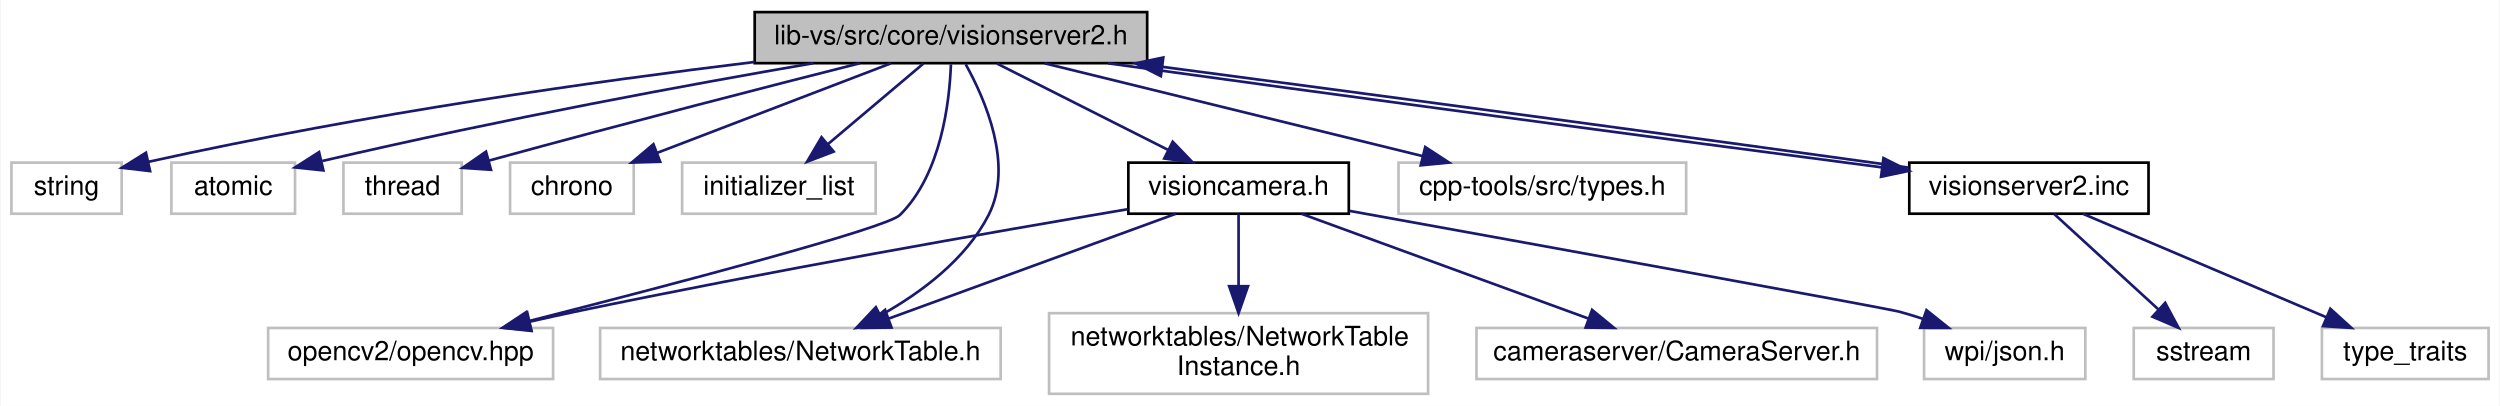
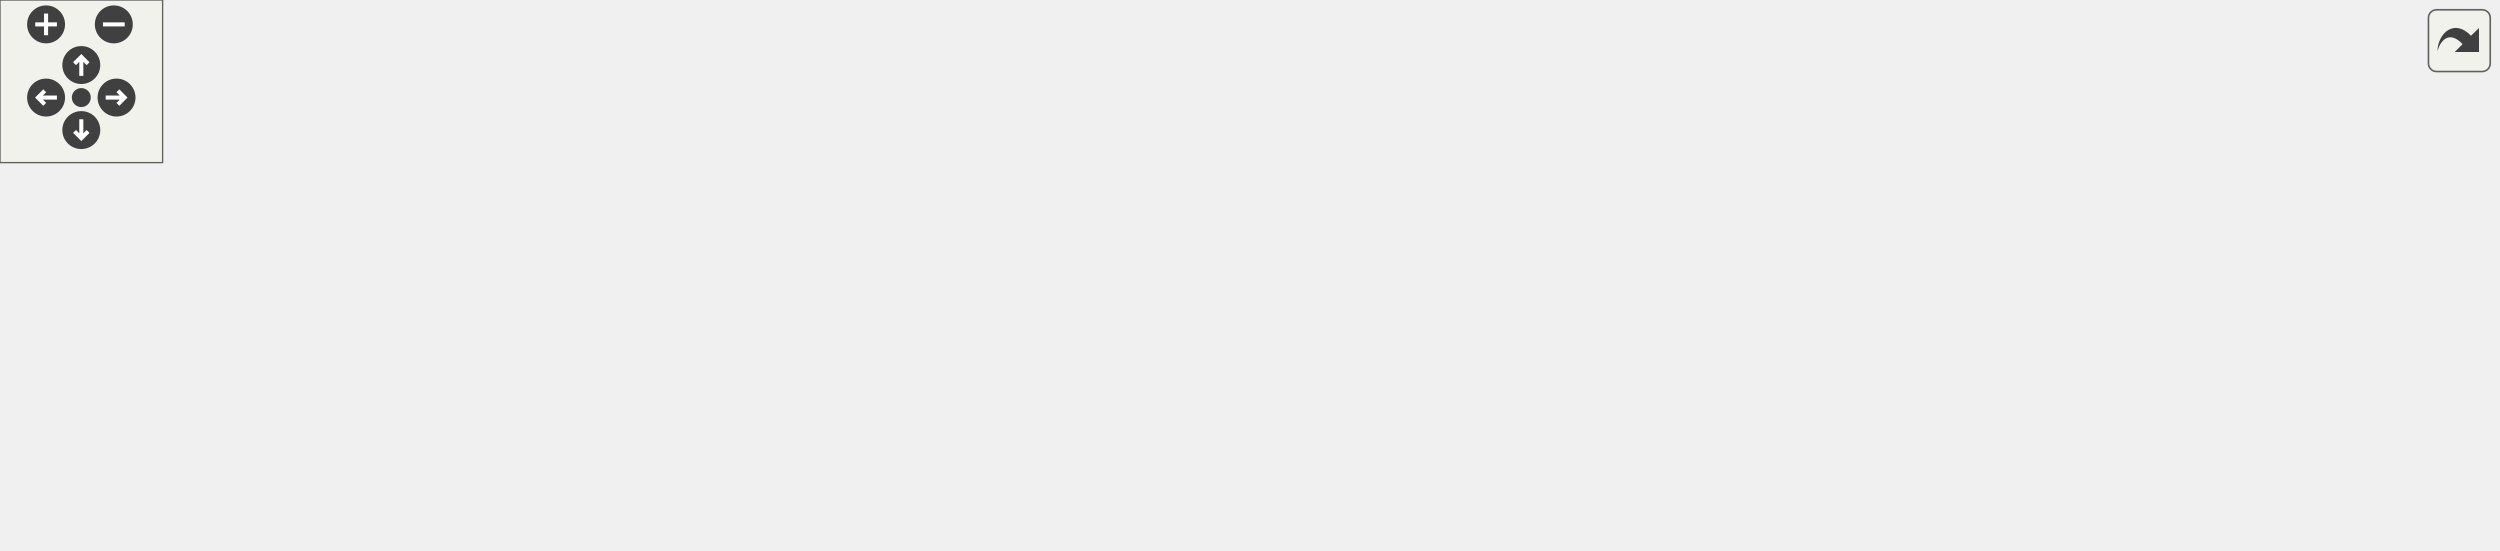
- <svg xmlns="http://www.w3.org/2000/svg" xmlns:xlink="http://www.w3.org/1999/xlink" width="930pt" height="151pt" viewBox="0.00 0.00 929.50 151.00">
-   <g id="graph0" class="graph" transform="scale(1 1) rotate(0) translate(4 147)">
-     <polygon fill="white" stroke="transparent" points="-4,4 -4,-147 925.5,-147 925.5,4 -4,4" />
-     <g id="node1" class="node">
-       <g id="a_node1">
-         <a xlink:title=" ">
-           <polygon fill="#bfbfbf" stroke="black" points="276.5,-123.5 276.5,-142.5 422.5,-142.5 422.5,-123.5 276.5,-123.5" />
-           <text text-anchor="middle" x="349.5" y="-130.5" font-family="Helvetica,sans-Serif" font-size="10.00">lib-vs/src/core/visionserver2.h</text>
-         </a>
-       </g>
-     </g>
-     <g id="node2" class="node">
-       <g id="a_node2">
-         <a xlink:title=" ">
-           <polygon fill="white" stroke="#bfbfbf" points="0,-67.5 0,-86.5 41,-86.5 41,-67.5 0,-67.5" />
-           <text text-anchor="middle" x="20.5" y="-74.5" font-family="Helvetica,sans-Serif" font-size="10.00">string</text>
-         </a>
-       </g>
-     </g>
-     <g id="edge1" class="edge">
-       <path fill="none" stroke="midnightblue" d="M276.46,-123.95C217.91,-116.82 133.55,-105.04 50.87,-86.79" />
-       <polygon fill="midnightblue" stroke="midnightblue" points="51.58,-83.36 41.06,-84.59 50.05,-90.19 51.58,-83.36" />
-     </g>
-     <g id="node3" class="node">
-       <g id="a_node3">
-         <a xlink:title=" ">
-           <polygon fill="white" stroke="#bfbfbf" points="59.5,-67.5 59.5,-86.5 105.5,-86.5 105.5,-67.5 59.5,-67.5" />
-           <text text-anchor="middle" x="82.5" y="-74.5" font-family="Helvetica,sans-Serif" font-size="10.00">atomic</text>
-         </a>
-       </g>
-     </g>
-     <g id="edge2" class="edge">
-       <path fill="none" stroke="midnightblue" d="M298.35,-123.5C252.81,-115.64 184.18,-103.08 115.62,-87.11" />
-       <polygon fill="midnightblue" stroke="midnightblue" points="116.05,-83.61 105.51,-84.72 114.44,-90.42 116.05,-83.61" />
-     </g>
-     <g id="node4" class="node">
-       <g id="a_node4">
-         <a xlink:title=" ">
-           <polygon fill="white" stroke="#bfbfbf" points="123.5,-67.5 123.5,-86.5 167.5,-86.5 167.5,-67.5 123.5,-67.5" />
-           <text text-anchor="middle" x="145.5" y="-74.5" font-family="Helvetica,sans-Serif" font-size="10.00">thread</text>
-         </a>
-       </g>
-     </g>
-     <g id="edge3" class="edge">
-       <path fill="none" stroke="midnightblue" d="M315.61,-123.48C282.66,-115.14 230.95,-101.87 177.48,-87.22" />
-       <polygon fill="midnightblue" stroke="midnightblue" points="178.4,-83.84 167.83,-84.56 176.54,-90.59 178.4,-83.84" />
-     </g>
-     <g id="node5" class="node">
-       <g id="a_node5">
-         <a xlink:title=" ">
-           <polygon fill="white" stroke="#bfbfbf" points="185.5,-67.5 185.5,-86.5 231.5,-86.5 231.5,-67.5 185.5,-67.5" />
-           <text text-anchor="middle" x="208.5" y="-74.5" font-family="Helvetica,sans-Serif" font-size="10.00">chrono</text>
-         </a>
-       </g>
-     </g>
-     <g id="edge4" class="edge">
-       <path fill="none" stroke="midnightblue" d="M327.16,-123.44C303.75,-114.48 266.76,-100.31 240.31,-90.18" />
-       <polygon fill="midnightblue" stroke="midnightblue" points="241.33,-86.82 230.74,-86.52 238.82,-93.36 241.33,-86.82" />
-     </g>
-     <g id="node6" class="node">
-       <g id="a_node6">
-         <a xlink:title=" ">
-           <polygon fill="white" stroke="#bfbfbf" points="249.5,-67.5 249.5,-86.5 321.5,-86.5 321.5,-67.5 249.5,-67.5" />
-           <text text-anchor="middle" x="285.5" y="-74.5" font-family="Helvetica,sans-Serif" font-size="10.00">initializer_list</text>
-         </a>
-       </g>
-     </g>
-     <g id="edge5" class="edge">
-       <path fill="none" stroke="midnightblue" d="M339.22,-123.32C329.66,-115.26 315.22,-103.08 303.72,-93.37" />
-       <polygon fill="midnightblue" stroke="midnightblue" points="305.87,-90.61 295.97,-86.83 301.36,-95.96 305.87,-90.61" />
-     </g>
-     <g id="node7" class="node">
-       <g id="a_node7">
-         <a xlink:title=" ">
-           <polygon fill="white" stroke="#bfbfbf" points="95.5,-6 95.5,-25 201.5,-25 201.5,-6 95.5,-6" />
-           <text text-anchor="middle" x="148.5" y="-13" font-family="Helvetica,sans-Serif" font-size="10.00">opencv2/opencv.hpp</text>
-         </a>
-       </g>
-     </g>
-     <g id="edge6" class="edge">
-       <path fill="none" stroke="midnightblue" d="M349.49,-123.07C348.98,-109.12 345.9,-82.19 330.5,-67 325.47,-62.04 244.68,-40.86 192.45,-27.55" />
-       <polygon fill="midnightblue" stroke="midnightblue" points="193.29,-24.16 182.74,-25.09 191.57,-30.94 193.29,-24.16" />
-     </g>
-     <g id="node8" class="node">
-       <g id="a_node8">
-         <a xlink:title=" ">
-           <polygon fill="white" stroke="#bfbfbf" points="219,-6 219,-25 368,-25 368,-6 219,-6" />
-           <text text-anchor="middle" x="293.5" y="-13" font-family="Helvetica,sans-Serif" font-size="10.00">networktables/NetworkTable.h</text>
-         </a>
-       </g>
-     </g>
-     <g id="edge7" class="edge">
-       <path fill="none" stroke="midnightblue" d="M354.97,-123.11C362.2,-110.12 372.96,-85.5 363.5,-67 355.02,-50.43 338.29,-38.05 323.31,-29.69" />
-       <polygon fill="midnightblue" stroke="midnightblue" points="324.79,-26.52 314.3,-25.01 321.56,-32.73 324.79,-26.52" />
-     </g>
-     <g id="node9" class="node">
-       <g id="a_node9">
-         <a xlink:title=" ">
-           <polygon fill="white" stroke="#bfbfbf" points="516,-67.5 516,-86.5 623,-86.5 623,-67.5 516,-67.5" />
-           <text text-anchor="middle" x="569.5" y="-74.5" font-family="Helvetica,sans-Serif" font-size="10.00">cpp-tools/src/types.h</text>
-         </a>
-       </g>
-     </g>
-     <g id="edge8" class="edge">
-       <path fill="none" stroke="midnightblue" d="M384.36,-123.44C422.42,-114.1 483.46,-99.12 524.96,-88.93" />
-       <polygon fill="midnightblue" stroke="midnightblue" points="525.93,-92.3 534.8,-86.52 524.26,-85.5 525.93,-92.3" />
-     </g>
-     <g id="node10" class="node">
-       <g id="a_node10">
-         <a xlink:href="visioncamera_8h.html" target="_top" xlink:title=" ">
-           <polygon fill="white" stroke="black" points="415.5,-67.5 415.5,-86.5 497.5,-86.5 497.5,-67.5 415.5,-67.5" />
-           <text text-anchor="middle" x="456.5" y="-74.5" font-family="Helvetica,sans-Serif" font-size="10.00">visioncamera.h</text>
-         </a>
-       </g>
-     </g>
-     <g id="edge9" class="edge">
-       <path fill="none" stroke="midnightblue" d="M366.69,-123.32C383.85,-114.66 410.45,-101.24 430.25,-91.25" />
-       <polygon fill="midnightblue" stroke="midnightblue" points="432,-94.28 439.35,-86.65 428.85,-88.04 432,-94.28" />
-     </g>
-     <g id="node14" class="node">
-       <g id="a_node14">
-         <a xlink:href="visionserver2_8inc.html" target="_top" xlink:title=" ">
-           <polygon fill="white" stroke="black" points="706,-67.5 706,-86.5 795,-86.5 795,-67.5 706,-67.5" />
-           <text text-anchor="middle" x="750.5" y="-74.5" font-family="Helvetica,sans-Serif" font-size="10.00">visionserver2.inc</text>
-         </a>
-       </g>
-     </g>
-     <g id="edge15" class="edge">
-       <path fill="none" stroke="midnightblue" d="M407.95,-123.44C485.22,-112.72 620.19,-94.57 695.63,-84.76" />
-       <polygon fill="midnightblue" stroke="midnightblue" points="696.4,-88.19 705.87,-83.44 695.5,-81.25 696.4,-88.19" />
-     </g>
-     <g id="edge10" class="edge">
-       <path fill="none" stroke="midnightblue" d="M415.29,-69.18C366.15,-60.89 281.59,-46.12 209.5,-31 204.11,-29.87 198.46,-28.62 192.87,-27.34" />
-       <polygon fill="midnightblue" stroke="midnightblue" points="193.48,-23.89 182.95,-25.03 191.89,-30.7 193.48,-23.89" />
-     </g>
-     <g id="edge12" class="edge">
-       <path fill="none" stroke="midnightblue" d="M433.15,-67.48C405.19,-57.27 358.17,-40.11 326.51,-28.55" />
-       <polygon fill="midnightblue" stroke="midnightblue" points="327.4,-25.15 316.81,-25.01 325,-31.73 327.4,-25.15" />
-     </g>
-     <g id="node11" class="node">
-       <g id="a_node11">
-         <a xlink:title=" ">
-           <polygon fill="white" stroke="#bfbfbf" points="386,-0.5 386,-30.5 527,-30.5 527,-0.5 386,-0.5" />
-           <text text-anchor="start" x="394" y="-18.5" font-family="Helvetica,sans-Serif" font-size="10.00">networktables/NetworkTable</text>
-           <text text-anchor="middle" x="456.5" y="-7.5" font-family="Helvetica,sans-Serif" font-size="10.00">Instance.h</text>
-         </a>
-       </g>
-     </g>
-     <g id="edge11" class="edge">
-       <path fill="none" stroke="midnightblue" d="M456.5,-67.48C456.5,-60.47 456.5,-50.19 456.5,-40.7" />
-       <polygon fill="midnightblue" stroke="midnightblue" points="460,-40.52 456.5,-30.52 453,-40.52 460,-40.52" />
-     </g>
-     <g id="node12" class="node">
-       <g id="a_node12">
-         <a xlink:title=" ">
-           <polygon fill="white" stroke="#bfbfbf" points="545,-6 545,-25 694,-25 694,-6 545,-6" />
-           <text text-anchor="middle" x="619.5" y="-13" font-family="Helvetica,sans-Serif" font-size="10.00">cameraserver/CameraServer.h</text>
-         </a>
-       </g>
-     </g>
-     <g id="edge13" class="edge">
-       <path fill="none" stroke="midnightblue" d="M479.85,-67.48C507.81,-57.27 554.83,-40.11 586.49,-28.55" />
-       <polygon fill="midnightblue" stroke="midnightblue" points="588,-31.73 596.19,-25.01 585.6,-25.15 588,-31.73" />
-     </g>
-     <g id="node13" class="node">
-       <g id="a_node13">
-         <a xlink:title=" ">
-           <polygon fill="white" stroke="#bfbfbf" points="711.5,-6 711.5,-25 771.5,-25 771.5,-6 711.5,-6" />
-           <text text-anchor="middle" x="741.5" y="-13" font-family="Helvetica,sans-Serif" font-size="10.00">wpi/json.h</text>
-         </a>
-       </g>
-     </g>
-     <g id="edge14" class="edge">
-       <path fill="none" stroke="midnightblue" d="M497.76,-68.55C566.52,-56.11 697.57,-32.36 702.5,-31 705.31,-30.23 708.2,-29.34 711.08,-28.39" />
-       <polygon fill="midnightblue" stroke="midnightblue" points="712.4,-31.63 720.67,-25.01 710.08,-25.03 712.4,-31.63" />
-     </g>
-     <g id="edge16" class="edge">
-       <path fill="none" stroke="midnightblue" d="M705.78,-84.64C638.67,-94.03 511.18,-111.23 428.26,-122.12" />
-       <polygon fill="midnightblue" stroke="midnightblue" points="427.59,-118.67 418.13,-123.44 428.5,-125.61 427.59,-118.67" />
-     </g>
-     <g id="node15" class="node">
-       <g id="a_node15">
-         <a xlink:title=" ">
-           <polygon fill="white" stroke="#bfbfbf" points="859.5,-6 859.5,-25 921.5,-25 921.5,-6 859.5,-6" />
-           <text text-anchor="middle" x="890.5" y="-13" font-family="Helvetica,sans-Serif" font-size="10.00">type_traits</text>
-         </a>
-       </g>
-     </g>
-     <g id="edge17" class="edge">
-       <path fill="none" stroke="midnightblue" d="M770.56,-67.48C794.26,-57.4 833.91,-40.55 861.08,-29" />
-       <polygon fill="midnightblue" stroke="midnightblue" points="862.64,-32.14 870.48,-25.01 859.91,-25.7 862.64,-32.14" />
-     </g>
-     <g id="node16" class="node">
-       <g id="a_node16">
-         <a xlink:title=" ">
-           <polygon fill="white" stroke="#bfbfbf" points="789.5,-6 789.5,-25 841.5,-25 841.5,-6 789.5,-6" />
-           <text text-anchor="middle" x="815.5" y="-13" font-family="Helvetica,sans-Serif" font-size="10.00">sstream</text>
-         </a>
-       </g>
-     </g>
-     <g id="edge18" class="edge">
-       <path fill="none" stroke="midnightblue" d="M759.81,-67.48C769.95,-58.2 786.36,-43.17 798.75,-31.83" />
-       <polygon fill="midnightblue" stroke="midnightblue" points="801.19,-34.34 806.2,-25.01 796.46,-29.18 801.19,-34.34" />
+ <svg xmlns="http://www.w3.org/2000/svg" xmlns:xlink="http://www.w3.org/1999/xlink" id="main" version="1.1" xml:space="preserve">
+   <style type="text/css">
+ .edge:hover path { stroke: red; }
+ .edge:hover polygon { stroke: red; fill: red; }
+ </style>
+   <defs>
+     <circle id="rim" cx="0" cy="0" r="7" />
+     <circle id="rim2" cx="0" cy="0" r="3.5" />
+     <g id="zoomPlus">
+       <use xlink:href="#rim" fill="#404040">
+         <set attributeName="fill" to="#808080" begin="zoomplus.mouseover" end="zoomplus.mouseout" />
+       </use>
+       <path d="M-4,0h8M0,-4v8" fill="none" stroke="white" stroke-width="1.5" pointer-events="none" />
+     </g>
+     <g id="zoomMin">
+       <use xlink:href="#rim" fill="#404040">
+         <set attributeName="fill" to="#808080" begin="zoomminus.mouseover" end="zoomminus.mouseout" />
+       </use>
+       <path d="M-4,0h8" fill="none" stroke="white" stroke-width="1.5" pointer-events="none" />
+     </g>
+     <g id="dirArrow">
+       <path fill="none" stroke="white" stroke-width="1.5" d="M0,-3.0v7 M-2.5,-0.5L0,-3.0L2.5,-0.5" />
+     </g>
+     <g id="resetDef">
+       <use xlink:href="#rim2" fill="#404040">
+         <set attributeName="fill" to="#808080" begin="reset.mouseover" end="reset.mouseout" />
+       </use>
+     </g>
+   </defs>
+   <svg id="graph" class="graph">
+     <g id="viewport">
+       <g id="node1" class="node">
+         <g id="a_node1">
+           <a xlink:title=" ">
+             <polygon fill="#bfbfbf" stroke="black" points="276.5,-123.5 276.5,-142.5 422.5,-142.5 422.5,-123.5 276.5,-123.5" />
+             <text text-anchor="middle" x="349.5" y="-130.5" font-family="Helvetica,sans-Serif" font-size="10.00">lib-vs/src/core/visionserver2.h</text>
+           </a>
+         </g>
+       </g>
+       <g id="node2" class="node">
+         <g id="a_node2">
+           <a xlink:title=" ">
+             <polygon fill="none" stroke="#bfbfbf" points="0,-67.5 0,-86.5 41,-86.5 41,-67.5 0,-67.5" />
+             <text text-anchor="middle" x="20.5" y="-74.5" font-family="Helvetica,sans-Serif" font-size="10.00">string</text>
+           </a>
+         </g>
+       </g>
+       <g id="edge1" class="edge">
+         <path fill="none" stroke="midnightblue" d="M276.46,-123.95C217.91,-116.82 133.55,-105.04 50.87,-86.79" />
+         <polygon fill="midnightblue" stroke="midnightblue" points="51.58,-83.36 41.06,-84.59 50.05,-90.19 51.58,-83.36" />
+       </g>
+       <g id="node3" class="node">
+         <g id="a_node3">
+           <a xlink:title=" ">
+             <polygon fill="none" stroke="#bfbfbf" points="59.5,-67.5 59.5,-86.5 105.5,-86.5 105.5,-67.5 59.5,-67.5" />
+             <text text-anchor="middle" x="82.5" y="-74.5" font-family="Helvetica,sans-Serif" font-size="10.00">atomic</text>
+           </a>
+         </g>
+       </g>
+       <g id="edge2" class="edge">
+         <path fill="none" stroke="midnightblue" d="M298.35,-123.5C252.81,-115.64 184.18,-103.08 115.62,-87.11" />
+         <polygon fill="midnightblue" stroke="midnightblue" points="116.05,-83.61 105.51,-84.72 114.44,-90.42 116.05,-83.61" />
+       </g>
+       <g id="node4" class="node">
+         <g id="a_node4">
+           <a xlink:title=" ">
+             <polygon fill="none" stroke="#bfbfbf" points="123.5,-67.5 123.5,-86.5 167.5,-86.5 167.5,-67.5 123.5,-67.5" />
+             <text text-anchor="middle" x="145.5" y="-74.5" font-family="Helvetica,sans-Serif" font-size="10.00">thread</text>
+           </a>
+         </g>
+       </g>
+       <g id="edge3" class="edge">
+         <path fill="none" stroke="midnightblue" d="M315.61,-123.48C282.66,-115.14 230.95,-101.87 177.48,-87.22" />
+         <polygon fill="midnightblue" stroke="midnightblue" points="178.4,-83.84 167.83,-84.56 176.54,-90.59 178.4,-83.84" />
+       </g>
+       <g id="node5" class="node">
+         <g id="a_node5">
+           <a xlink:title=" ">
+             <polygon fill="none" stroke="#bfbfbf" points="185.5,-67.5 185.5,-86.5 231.5,-86.5 231.5,-67.5 185.5,-67.5" />
+             <text text-anchor="middle" x="208.5" y="-74.5" font-family="Helvetica,sans-Serif" font-size="10.00">chrono</text>
+           </a>
+         </g>
+       </g>
+       <g id="edge4" class="edge">
+         <path fill="none" stroke="midnightblue" d="M327.16,-123.44C303.75,-114.48 266.76,-100.31 240.31,-90.18" />
+         <polygon fill="midnightblue" stroke="midnightblue" points="241.33,-86.82 230.74,-86.52 238.82,-93.36 241.33,-86.82" />
+       </g>
+       <g id="node6" class="node">
+         <g id="a_node6">
+           <a xlink:title=" ">
+             <polygon fill="none" stroke="#bfbfbf" points="249.5,-67.5 249.5,-86.5 321.5,-86.5 321.5,-67.5 249.5,-67.5" />
+             <text text-anchor="middle" x="285.5" y="-74.5" font-family="Helvetica,sans-Serif" font-size="10.00">initializer_list</text>
+           </a>
+         </g>
+       </g>
+       <g id="edge5" class="edge">
+         <path fill="none" stroke="midnightblue" d="M339.22,-123.32C329.66,-115.26 315.22,-103.08 303.72,-93.37" />
+         <polygon fill="midnightblue" stroke="midnightblue" points="305.87,-90.61 295.97,-86.83 301.36,-95.96 305.87,-90.61" />
+       </g>
+       <g id="node7" class="node">
+         <g id="a_node7">
+           <a xlink:title=" ">
+             <polygon fill="none" stroke="#bfbfbf" points="95.5,-6 95.5,-25 201.5,-25 201.5,-6 95.5,-6" />
+             <text text-anchor="middle" x="148.5" y="-13" font-family="Helvetica,sans-Serif" font-size="10.00">opencv2/opencv.hpp</text>
+           </a>
+         </g>
+       </g>
+       <g id="edge6" class="edge">
+         <path fill="none" stroke="midnightblue" d="M349.49,-123.07C348.98,-109.12 345.9,-82.19 330.5,-67 325.47,-62.04 244.68,-40.86 192.45,-27.55" />
+         <polygon fill="midnightblue" stroke="midnightblue" points="193.29,-24.16 182.74,-25.09 191.57,-30.94 193.29,-24.16" />
+       </g>
+       <g id="node8" class="node">
+         <g id="a_node8">
+           <a xlink:title=" ">
+             <polygon fill="none" stroke="#bfbfbf" points="219,-6 219,-25 368,-25 368,-6 219,-6" />
+             <text text-anchor="middle" x="293.5" y="-13" font-family="Helvetica,sans-Serif" font-size="10.00">networktables/NetworkTable.h</text>
+           </a>
+         </g>
+       </g>
+       <g id="edge7" class="edge">
+         <path fill="none" stroke="midnightblue" d="M354.97,-123.11C362.2,-110.12 372.96,-85.5 363.5,-67 355.02,-50.43 338.29,-38.05 323.31,-29.69" />
+         <polygon fill="midnightblue" stroke="midnightblue" points="324.79,-26.52 314.3,-25.01 321.56,-32.73 324.79,-26.52" />
+       </g>
+       <g id="node9" class="node">
+         <g id="a_node9">
+           <a xlink:title=" ">
+             <polygon fill="none" stroke="#bfbfbf" points="516,-67.5 516,-86.5 623,-86.5 623,-67.5 516,-67.5" />
+             <text text-anchor="middle" x="569.5" y="-74.5" font-family="Helvetica,sans-Serif" font-size="10.00">cpp-tools/src/types.h</text>
+           </a>
+         </g>
+       </g>
+       <g id="edge8" class="edge">
+         <path fill="none" stroke="midnightblue" d="M384.36,-123.44C422.42,-114.1 483.46,-99.12 524.96,-88.93" />
+         <polygon fill="midnightblue" stroke="midnightblue" points="525.93,-92.3 534.8,-86.52 524.26,-85.5 525.93,-92.3" />
+       </g>
+       <g id="node10" class="node">
+         <g id="a_node10">
+           <a xlink:href="visioncamera_8h.html" target="_top" xlink:title=" ">
+             <polygon fill="none" stroke="black" points="415.5,-67.5 415.5,-86.5 497.5,-86.5 497.5,-67.5 415.5,-67.5" />
+             <text text-anchor="middle" x="456.5" y="-74.5" font-family="Helvetica,sans-Serif" font-size="10.00">visioncamera.h</text>
+           </a>
+         </g>
+       </g>
+       <g id="edge9" class="edge">
+         <path fill="none" stroke="midnightblue" d="M366.69,-123.32C383.85,-114.66 410.45,-101.24 430.25,-91.25" />
+         <polygon fill="midnightblue" stroke="midnightblue" points="432,-94.28 439.35,-86.65 428.85,-88.04 432,-94.28" />
+       </g>
+       <g id="node14" class="node">
+         <g id="a_node14">
+           <a xlink:href="visionserver2_8inc.html" target="_top" xlink:title=" ">
+             <polygon fill="none" stroke="black" points="706,-67.5 706,-86.5 795,-86.5 795,-67.5 706,-67.5" />
+             <text text-anchor="middle" x="750.5" y="-74.5" font-family="Helvetica,sans-Serif" font-size="10.00">visionserver2.inc</text>
+           </a>
+         </g>
+       </g>
+       <g id="edge15" class="edge">
+         <path fill="none" stroke="midnightblue" d="M407.95,-123.44C485.22,-112.72 620.19,-94.57 695.63,-84.76" />
+         <polygon fill="midnightblue" stroke="midnightblue" points="696.4,-88.19 705.87,-83.44 695.5,-81.25 696.4,-88.19" />
+       </g>
+       <g id="edge10" class="edge">
+         <path fill="none" stroke="midnightblue" d="M415.29,-69.18C366.15,-60.89 281.59,-46.12 209.5,-31 204.11,-29.87 198.46,-28.62 192.87,-27.34" />
+         <polygon fill="midnightblue" stroke="midnightblue" points="193.48,-23.89 182.95,-25.03 191.89,-30.7 193.48,-23.89" />
+       </g>
+       <g id="edge12" class="edge">
+         <path fill="none" stroke="midnightblue" d="M433.15,-67.48C405.19,-57.27 358.17,-40.11 326.51,-28.55" />
+         <polygon fill="midnightblue" stroke="midnightblue" points="327.4,-25.15 316.81,-25.01 325,-31.73 327.4,-25.15" />
+       </g>
+       <g id="node11" class="node">
+         <g id="a_node11">
+           <a xlink:title=" ">
+             <polygon fill="none" stroke="#bfbfbf" points="386,-0.5 386,-30.5 527,-30.5 527,-0.5 386,-0.5" />
+             <text text-anchor="start" x="394" y="-18.5" font-family="Helvetica,sans-Serif" font-size="10.00">networktables/NetworkTable</text>
+             <text text-anchor="middle" x="456.5" y="-7.5" font-family="Helvetica,sans-Serif" font-size="10.00">Instance.h</text>
+           </a>
+         </g>
+       </g>
+       <g id="edge11" class="edge">
+         <path fill="none" stroke="midnightblue" d="M456.5,-67.48C456.5,-60.47 456.5,-50.19 456.5,-40.7" />
+         <polygon fill="midnightblue" stroke="midnightblue" points="460,-40.52 456.5,-30.52 453,-40.52 460,-40.52" />
+       </g>
+       <g id="node12" class="node">
+         <g id="a_node12">
+           <a xlink:title=" ">
+             <polygon fill="none" stroke="#bfbfbf" points="545,-6 545,-25 694,-25 694,-6 545,-6" />
+             <text text-anchor="middle" x="619.5" y="-13" font-family="Helvetica,sans-Serif" font-size="10.00">cameraserver/CameraServer.h</text>
+           </a>
+         </g>
+       </g>
+       <g id="edge13" class="edge">
+         <path fill="none" stroke="midnightblue" d="M479.85,-67.48C507.81,-57.27 554.83,-40.11 586.49,-28.55" />
+         <polygon fill="midnightblue" stroke="midnightblue" points="588,-31.73 596.19,-25.01 585.6,-25.15 588,-31.73" />
+       </g>
+       <g id="node13" class="node">
+         <g id="a_node13">
+           <a xlink:title=" ">
+             <polygon fill="none" stroke="#bfbfbf" points="711.5,-6 711.5,-25 771.5,-25 771.5,-6 711.5,-6" />
+             <text text-anchor="middle" x="741.5" y="-13" font-family="Helvetica,sans-Serif" font-size="10.00">wpi/json.h</text>
+           </a>
+         </g>
+       </g>
+       <g id="edge14" class="edge">
+         <path fill="none" stroke="midnightblue" d="M497.76,-68.55C566.52,-56.11 697.57,-32.36 702.5,-31 705.31,-30.23 708.2,-29.34 711.08,-28.39" />
+         <polygon fill="midnightblue" stroke="midnightblue" points="712.4,-31.63 720.67,-25.01 710.08,-25.03 712.4,-31.63" />
+       </g>
+       <g id="edge16" class="edge">
+         <path fill="none" stroke="midnightblue" d="M705.78,-84.64C638.67,-94.03 511.18,-111.23 428.26,-122.12" />
+         <polygon fill="midnightblue" stroke="midnightblue" points="427.59,-118.67 418.13,-123.44 428.5,-125.61 427.59,-118.67" />
+       </g>
+       <g id="node15" class="node">
+         <g id="a_node15">
+           <a xlink:title=" ">
+             <polygon fill="none" stroke="#bfbfbf" points="859.5,-6 859.5,-25 921.5,-25 921.5,-6 859.5,-6" />
+             <text text-anchor="middle" x="890.5" y="-13" font-family="Helvetica,sans-Serif" font-size="10.00">type_traits</text>
+           </a>
+         </g>
+       </g>
+       <g id="edge17" class="edge">
+         <path fill="none" stroke="midnightblue" d="M770.56,-67.48C794.26,-57.4 833.91,-40.55 861.08,-29" />
+         <polygon fill="midnightblue" stroke="midnightblue" points="862.64,-32.14 870.48,-25.01 859.91,-25.7 862.64,-32.14" />
+       </g>
+       <g id="node16" class="node">
+         <g id="a_node16">
+           <a xlink:title=" ">
+             <polygon fill="none" stroke="#bfbfbf" points="789.5,-6 789.5,-25 841.5,-25 841.5,-6 789.5,-6" />
+             <text text-anchor="middle" x="815.5" y="-13" font-family="Helvetica,sans-Serif" font-size="10.00">sstream</text>
+           </a>
+         </g>
+       </g>
+       <g id="edge18" class="edge">
+         <path fill="none" stroke="midnightblue" d="M759.81,-67.48C769.95,-58.2 786.36,-43.17 798.75,-31.83" />
+         <polygon fill="midnightblue" stroke="midnightblue" points="801.19,-34.34 806.2,-25.01 796.46,-29.18 801.19,-34.34" />
+       </g>
+     </g>
+   </svg>
+   <g id="navigator" transform="translate(0 0)" fill="#404254">
+     <rect fill="#f2f5e9" fill-opacity="0.5" stroke="#606060" stroke-width=".5" x="0" y="0" width="60" height="60" />
+     <use id="zoomplus" xlink:href="#zoomPlus" x="17" y="9" />
+     <use id="zoomminus" xlink:href="#zoomMin" x="42" y="9" />
+     <use id="reset" xlink:href="#resetDef" x="30" y="36" />
+     <g id="arrowUp" xlink:href="#dirArrow" transform="translate(30 24)">
+       <use xlink:href="#rim" fill="#404040">
+         <set attributeName="fill" to="#808080" begin="arrowUp.mouseover" end="arrowUp.mouseout" />
+       </use>
+       <path fill="none" stroke="white" stroke-width="1.5" d="M0,-3.0v7 M-2.5,-0.5L0,-3.0L2.5,-0.5" />
+     </g>
+     <g id="arrowRight" xlink:href="#dirArrow" transform="rotate(90) translate(36 -43)">
+       <use xlink:href="#rim" fill="#404040">
+         <set attributeName="fill" to="#808080" begin="arrowRight.mouseover" end="arrowRight.mouseout" />
+       </use>
+       <path fill="none" stroke="white" stroke-width="1.5" d="M0,-3.0v7 M-2.5,-0.5L0,-3.0L2.5,-0.5" />
+     </g>
+     <g id="arrowDown" xlink:href="#dirArrow" transform="rotate(180) translate(-30 -48)">
+       <use xlink:href="#rim" fill="#404040">
+         <set attributeName="fill" to="#808080" begin="arrowDown.mouseover" end="arrowDown.mouseout" />
+       </use>
+       <path fill="none" stroke="white" stroke-width="1.5" d="M0,-3.0v7 M-2.5,-0.5L0,-3.0L2.5,-0.5" />
+     </g>
+     <g id="arrowLeft" xlink:href="#dirArrow" transform="rotate(270) translate(-36 17)">
+       <use xlink:href="#rim" fill="#404040">
+         <set attributeName="fill" to="#808080" begin="arrowLeft.mouseover" end="arrowLeft.mouseout" />
+       </use>
+       <path fill="none" stroke="white" stroke-width="1.5" d="M0,-3.0v7 M-2.5,-0.5L0,-3.0L2.5,-0.5" />
    </g>
  </g>
+   <svg viewBox="0 0 15 15" width="100%" height="30px" preserveAspectRatio="xMaxYMin meet">
+     <g id="arrow_out" transform="scale(0.3 0.3)">
+       <a xlink:href="visionserver2_8h__incl_org.svg" target="_base">
+         <rect id="button" ry="5" rx="5" y="6" x="6" height="38" width="38" fill="#f2f5e9" fill-opacity="0.5" stroke="#606060" stroke-width="1.0" />
+         <path id="arrow" d="M 11.5,31.437 C 11.94,20.098 22.043,11.323 32.159,21.979 L 37.069,17.246 C 37.069,17.246 37.088,32 37.088,32 L 22.16,31.978 C 22.16,31.978 26.998,27.14 26.998,27.14 C 18.529,18.264 13.292,25.23 11.5,31.437 z" style="fill:#404040;" />
+       </a>
+     </g>
+   </svg>
</svg>
